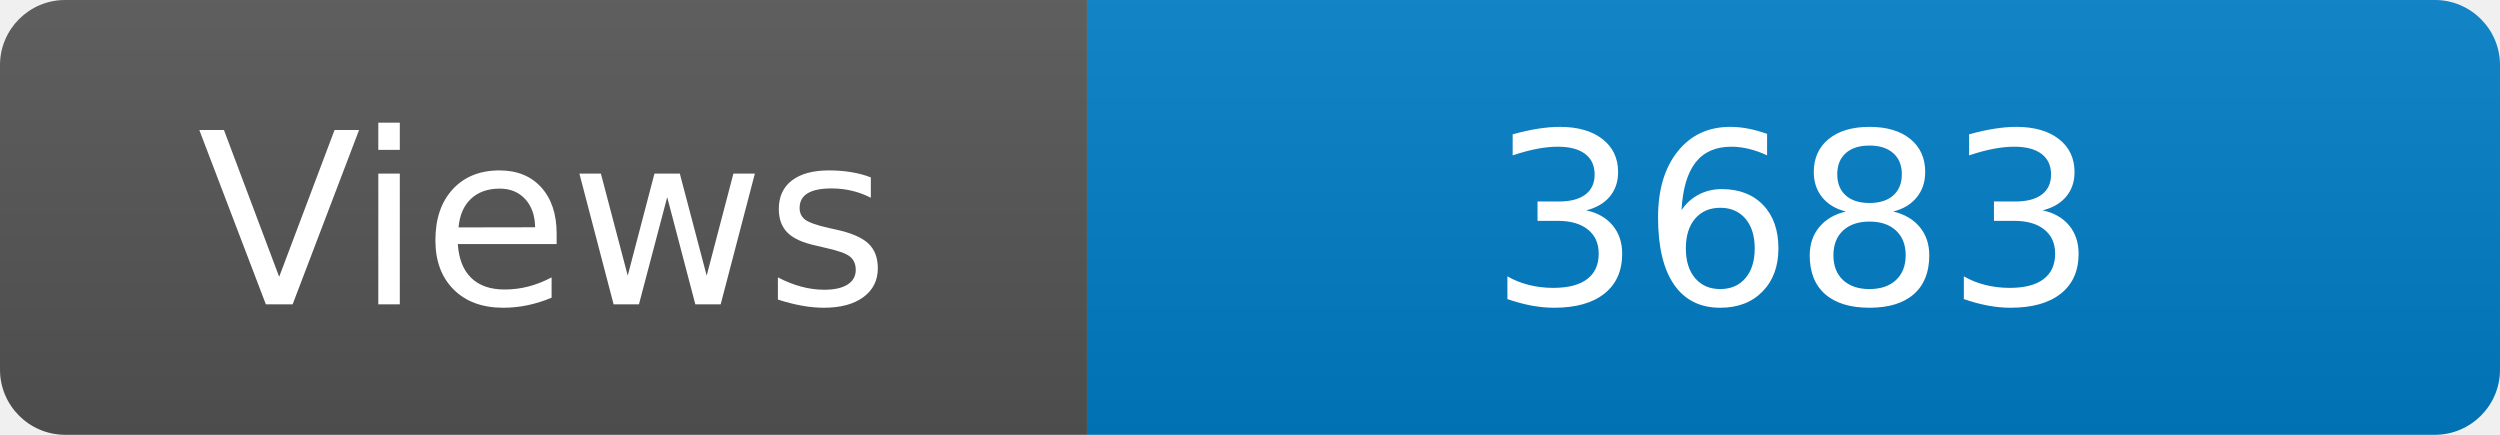
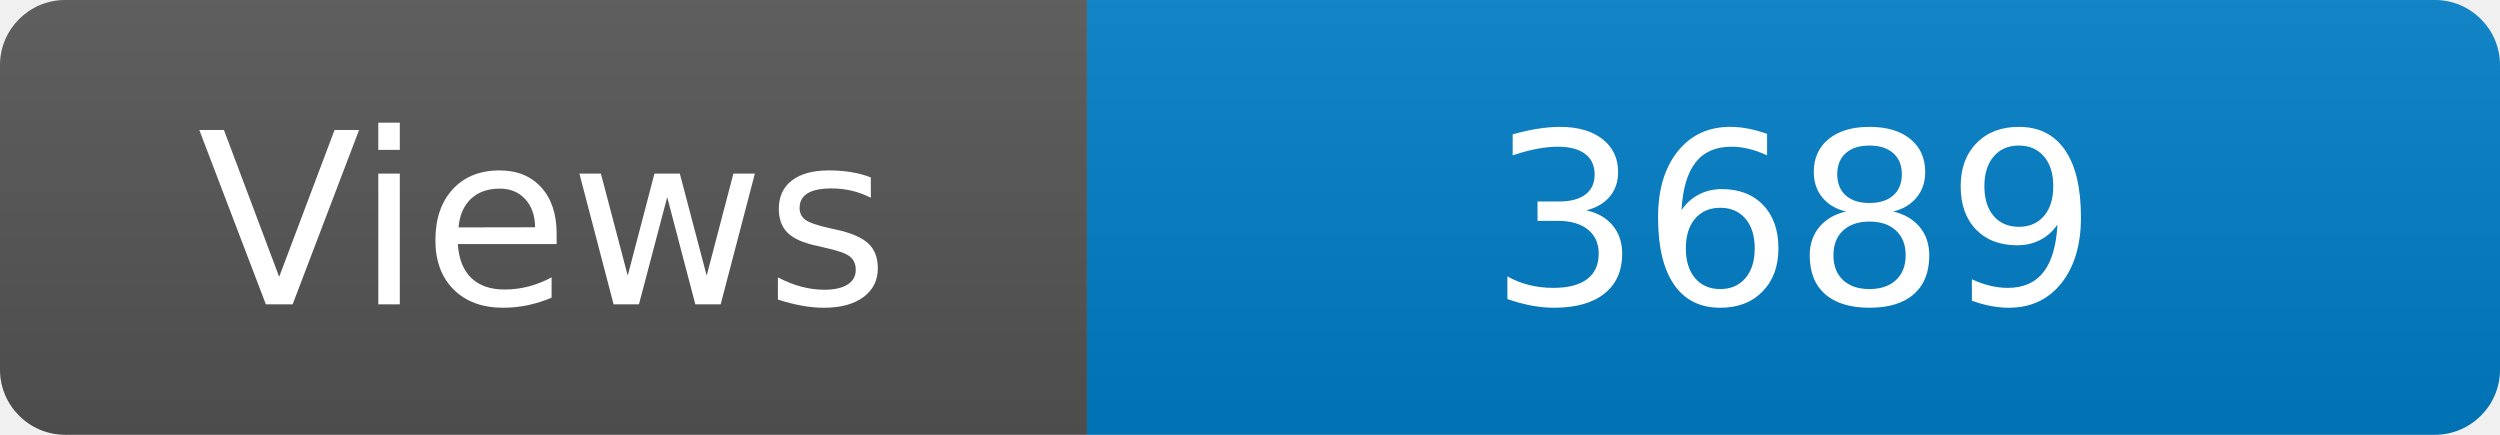
<svg xmlns="http://www.w3.org/2000/svg" width="115" height="20" role="img" aria-label="Maintained?: yes">
  <linearGradient id="s" x2="0" y2="100%">
    <stop offset="0" stop-color="#bbb" stop-opacity=".1" />
    <stop offset="1" stop-opacity=".1" />
  </linearGradient>
  <clipPath id="r">
    <rect width="115" height="20" rx="3" fill="#fff" />
  </clipPath>
  <g clip-path="url(#r)">
    <rect width="50" height="20" fill="#555" />
    <rect x="50" width="160" height="20" fill="#007ec6" />
    <rect width="115" height="20" fill="url(#s)" />
  </g>
  <g fill="#fff" text-anchor="middle" font-family="Verdana,Geneva,DejaVu Sans,sans-serif" font-size="110">
    <text x="250" y="140" transform="scale(.1)" fill="#fff">Views</text>
-     <text x="825" y="140" transform="scale(.1)" fill="#fff">3683</text>
+     <text x="825" y="140" transform="scale(.1)" fill="#fff">3689</text>
  </g>
</svg>
